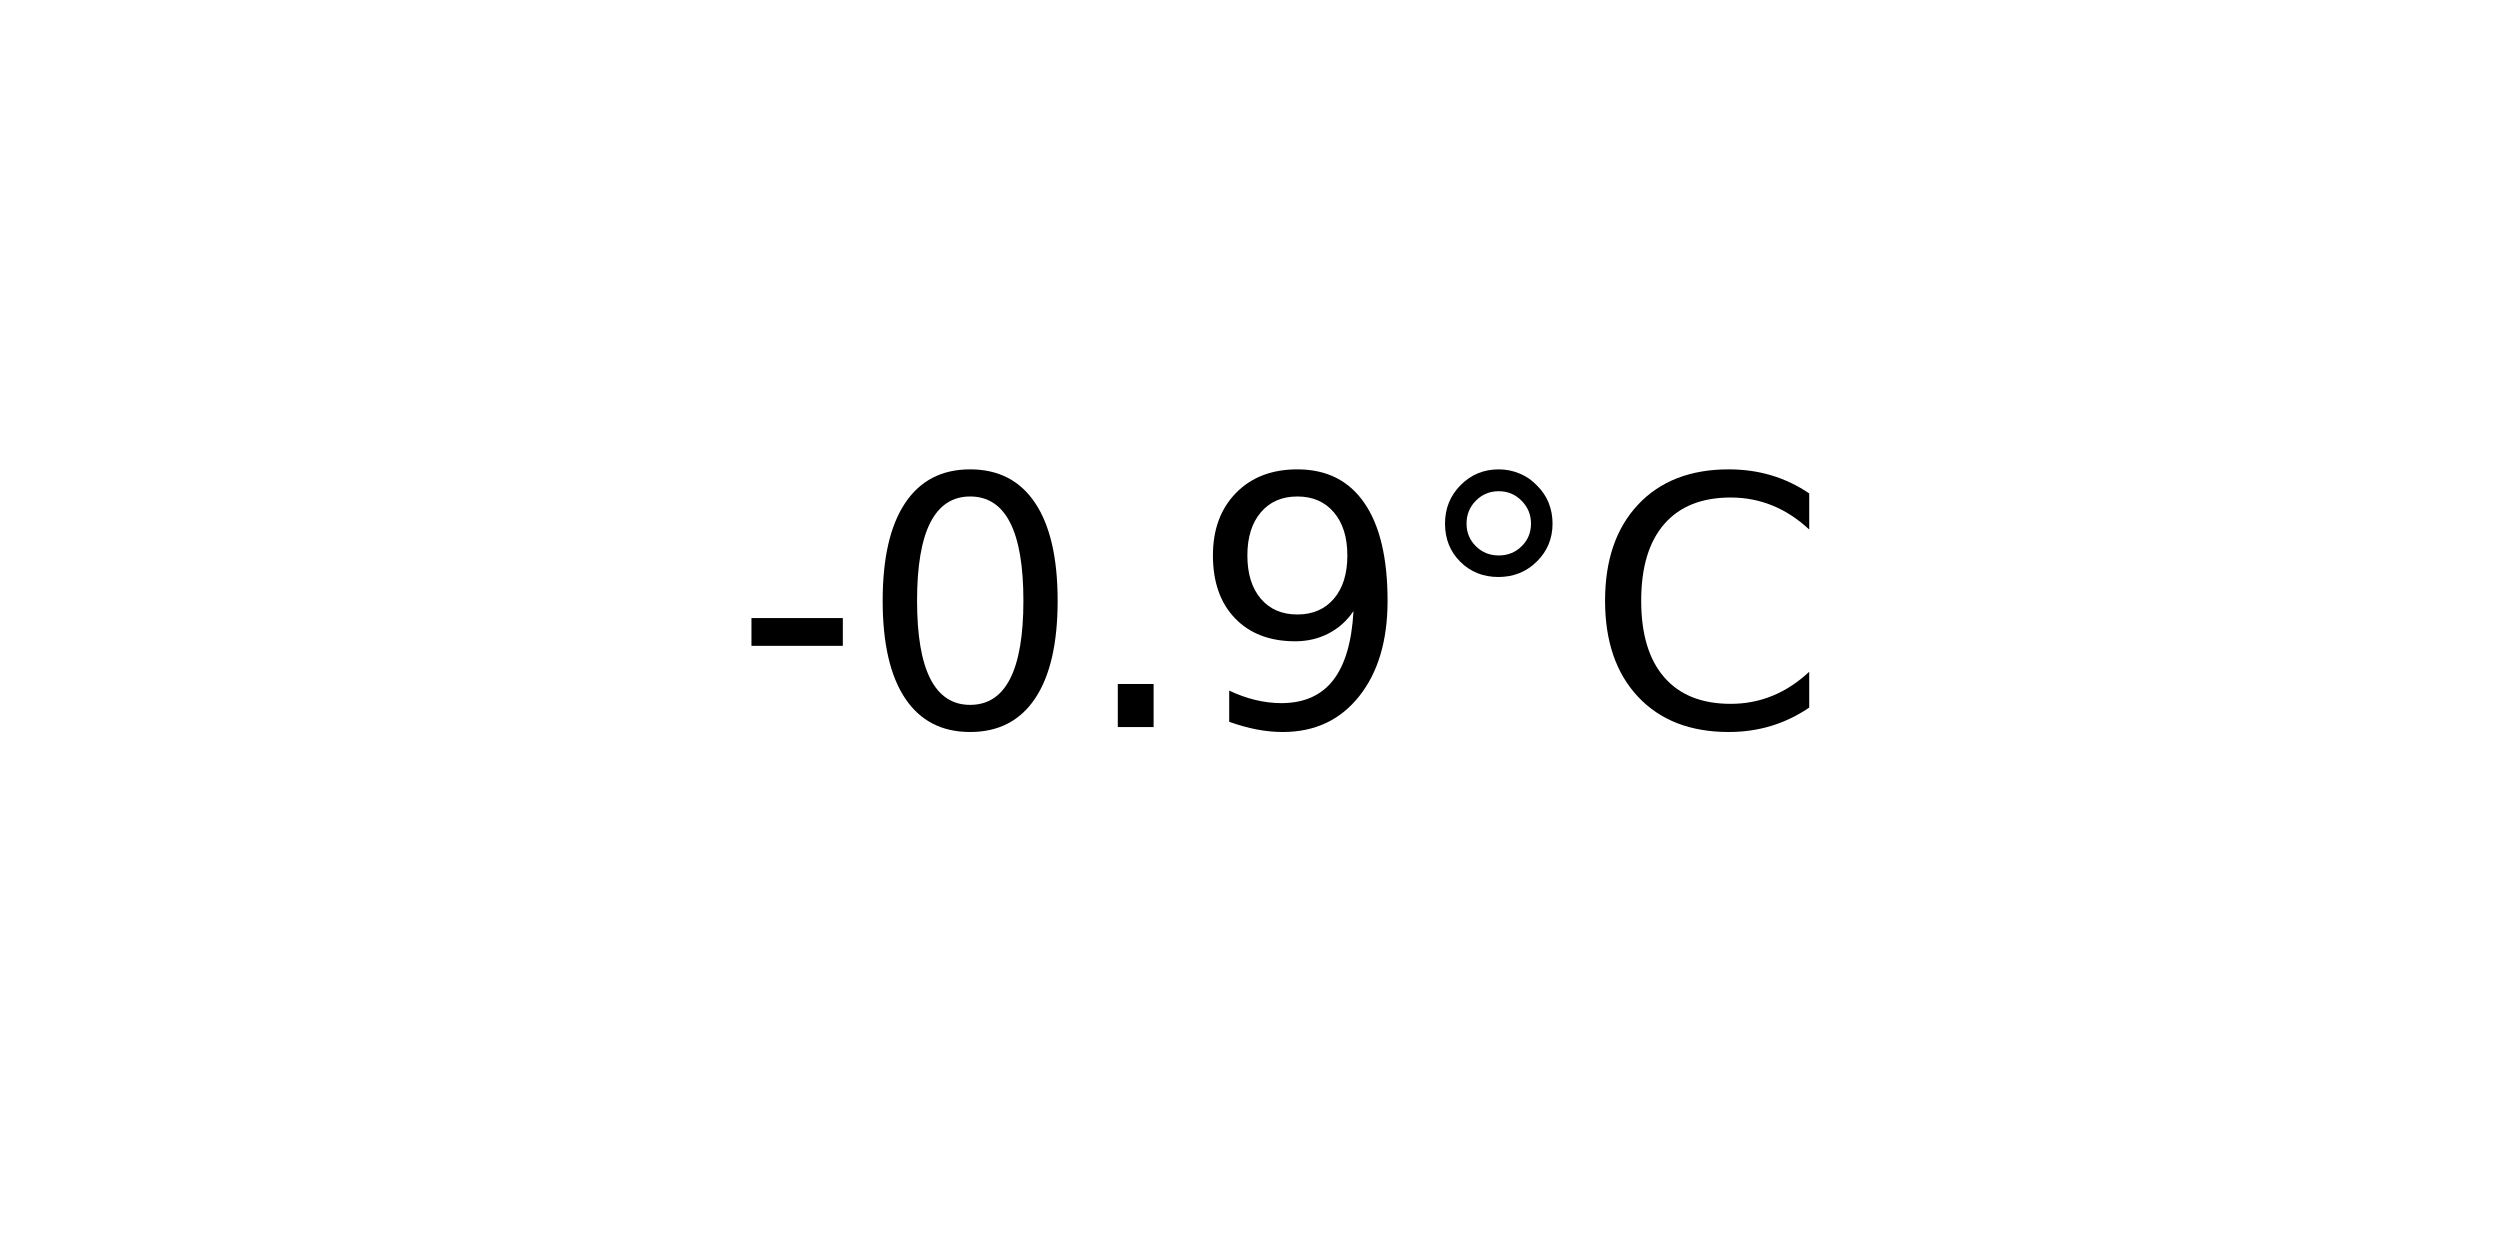
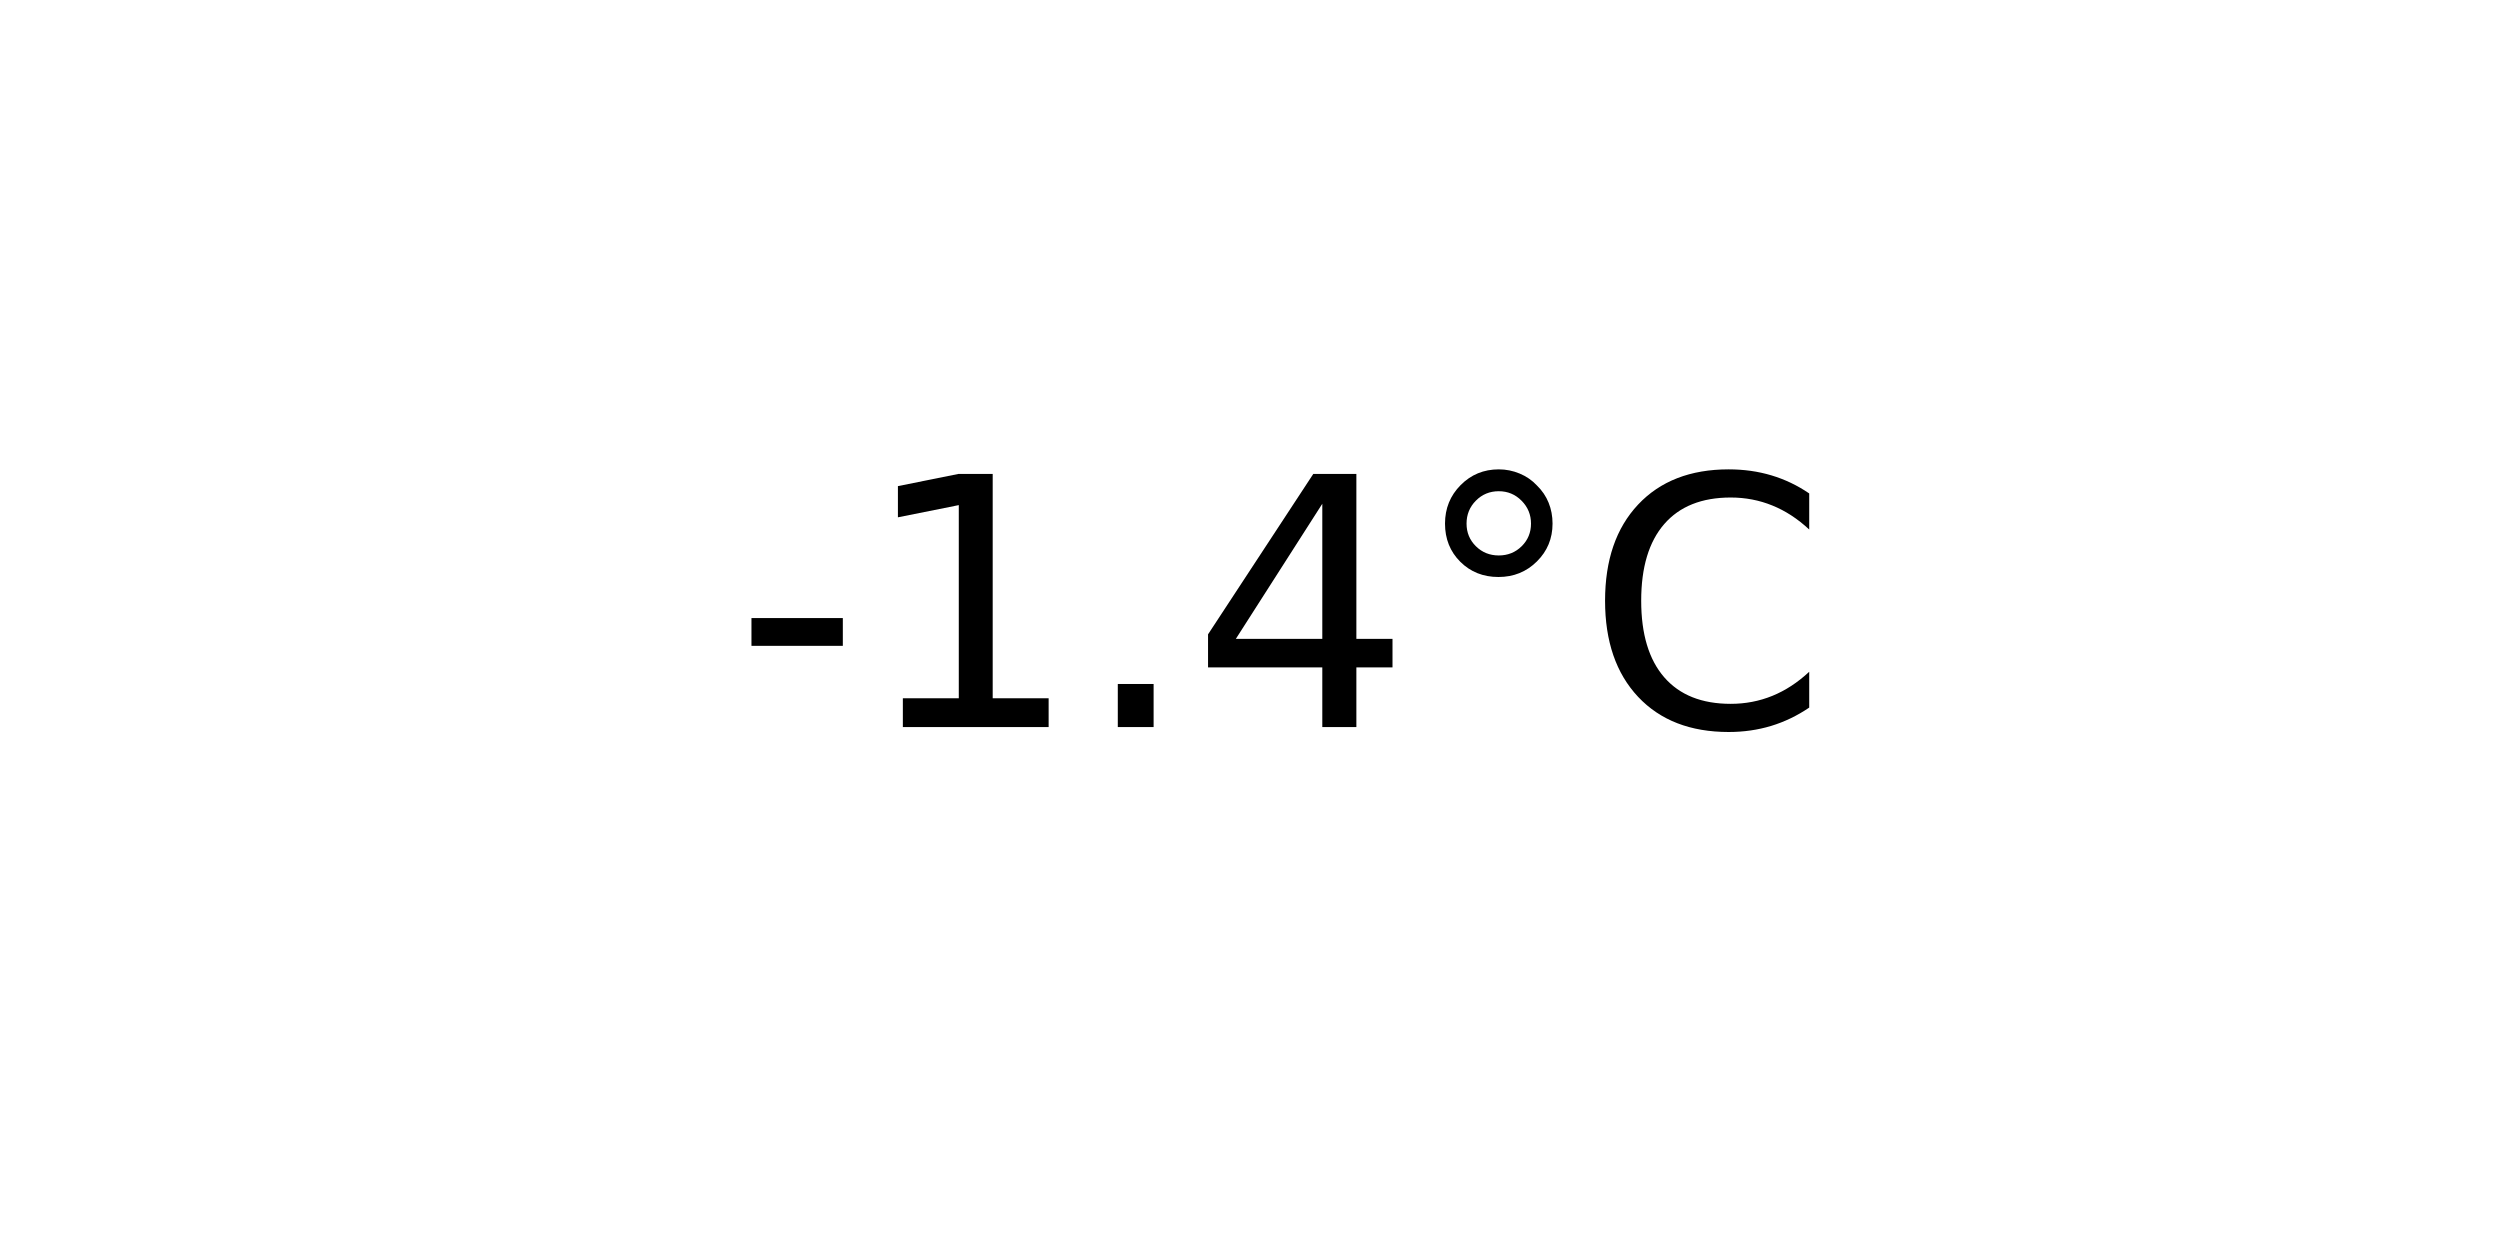
<svg xmlns="http://www.w3.org/2000/svg" xmlns:xlink="http://www.w3.org/1999/xlink" width="72pt" height="36pt" viewBox="0 0 72 36" version="1.1">
  <defs>
    <style type="text/css">*{stroke-linejoin: round; stroke-linecap: butt}</style>
  </defs>
  <g id="figure_1">
    <g id="axes_1">
      <g id="text_1">
        <g transform="translate(21.15312 20.93937) scale(0.1 -0.1)">
          <defs>
            <path id="DejaVuSans-2d" d="M 313 2009  L 1997 2009  L 1997 1497  L 313 1497  L 313 2009  z " transform="scale(0.015625)" />
-             <path id="DejaVuSans-30" d="M 2034 4250  Q 1547 4250 1301 3770  Q 1056 3291 1056 2328  Q 1056 1369 1301 889  Q 1547 409 2034 409  Q 2525 409 2770 889  Q 3016 1369 3016 2328  Q 3016 3291 2770 3770  Q 2525 4250 2034 4250  z M 2034 4750  Q 2819 4750 3233 4129  Q 3647 3509 3647 2328  Q 3647 1150 3233 529  Q 2819 -91 2034 -91  Q 1250 -91 836 529  Q 422 1150 422 2328  Q 422 3509 836 4129  Q 1250 4750 2034 4750  z " transform="scale(0.015625)" />
+             <path id="DejaVuSans-31" d="M 794 531  L 1825 531  L 1825 4091  L 703 3866  L 703 4441  L 1819 4666  L 2450 4666  L 2450 531  L 3481 531  L 3481 0  L 794 0  L 794 531  z " transform="scale(0.015625)" />
            <path id="DejaVuSans-2e" d="M 684 794  L 1344 794  L 1344 0  L 684 0  L 684 794  z " transform="scale(0.015625)" />
-             <path id="DejaVuSans-39" d="M 703 97  L 703 672  Q 941 559 1184 500  Q 1428 441 1663 441  Q 2288 441 2617 861  Q 2947 1281 2994 2138  Q 2813 1869 2534 1725  Q 2256 1581 1919 1581  Q 1219 1581 811 2004  Q 403 2428 403 3163  Q 403 3881 828 4315  Q 1253 4750 1959 4750  Q 2769 4750 3195 4129  Q 3622 3509 3622 2328  Q 3622 1225 3098 567  Q 2575 -91 1691 -91  Q 1453 -91 1209 -44  Q 966 3 703 97  z M 1959 2075  Q 2384 2075 2632 2365  Q 2881 2656 2881 3163  Q 2881 3666 2632 3958  Q 2384 4250 1959 4250  Q 1534 4250 1286 3958  Q 1038 3666 1038 3163  Q 1038 2656 1286 2365  Q 1534 2075 1959 2075  z " transform="scale(0.015625)" />
+             <path id="DejaVuSans-34" d="M 2419 4116  L 825 1625  L 2419 1625  L 2419 4116  z M 2253 4666  L 3047 4666  L 3047 1625  L 3713 1625  L 3713 1100  L 3047 1100  L 3047 0  L 2419 0  L 2419 1100  L 313 1100  L 313 1709  L 2253 4666  z " transform="scale(0.015625)" />
            <path id="DejaVuSans-b0" d="M 1600 4347  Q 1350 4347 1178 4173  Q 1006 4000 1006 3750  Q 1006 3503 1178 3333  Q 1350 3163 1600 3163  Q 1850 3163 2022 3333  Q 2194 3503 2194 3750  Q 2194 3997 2020 4172  Q 1847 4347 1600 4347  z M 1600 4750  Q 1800 4750 1984 4673  Q 2169 4597 2303 4453  Q 2447 4313 2519 4134  Q 2591 3956 2591 3750  Q 2591 3338 2302 3052  Q 2013 2766 1594 2766  Q 1172 2766 890 3047  Q 609 3328 609 3750  Q 609 4169 896 4459  Q 1184 4750 1600 4750  z " transform="scale(0.015625)" />
            <path id="DejaVuSans-43" d="M 4122 4306  L 4122 3641  Q 3803 3938 3442 4084  Q 3081 4231 2675 4231  Q 1875 4231 1450 3742  Q 1025 3253 1025 2328  Q 1025 1406 1450 917  Q 1875 428 2675 428  Q 3081 428 3442 575  Q 3803 722 4122 1019  L 4122 359  Q 3791 134 3420 21  Q 3050 -91 2638 -91  Q 1578 -91 968 557  Q 359 1206 359 2328  Q 359 3453 968 4101  Q 1578 4750 2638 4750  Q 3056 4750 3426 4639  Q 3797 4528 4122 4306  z " transform="scale(0.015625)" />
          </defs>
          <use xlink:href="#DejaVuSans-2d" />
-           <use xlink:href="#DejaVuSans-30" x="36.084" />
+           <use xlink:href="#DejaVuSans-31" x="36.084" />
          <use xlink:href="#DejaVuSans-2e" x="99.707" />
-           <use xlink:href="#DejaVuSans-39" x="131.494" />
+           <use xlink:href="#DejaVuSans-34" x="131.494" />
          <use xlink:href="#DejaVuSans-b0" x="195.117" />
          <use xlink:href="#DejaVuSans-43" x="245.117" />
        </g>
      </g>
    </g>
  </g>
</svg>
